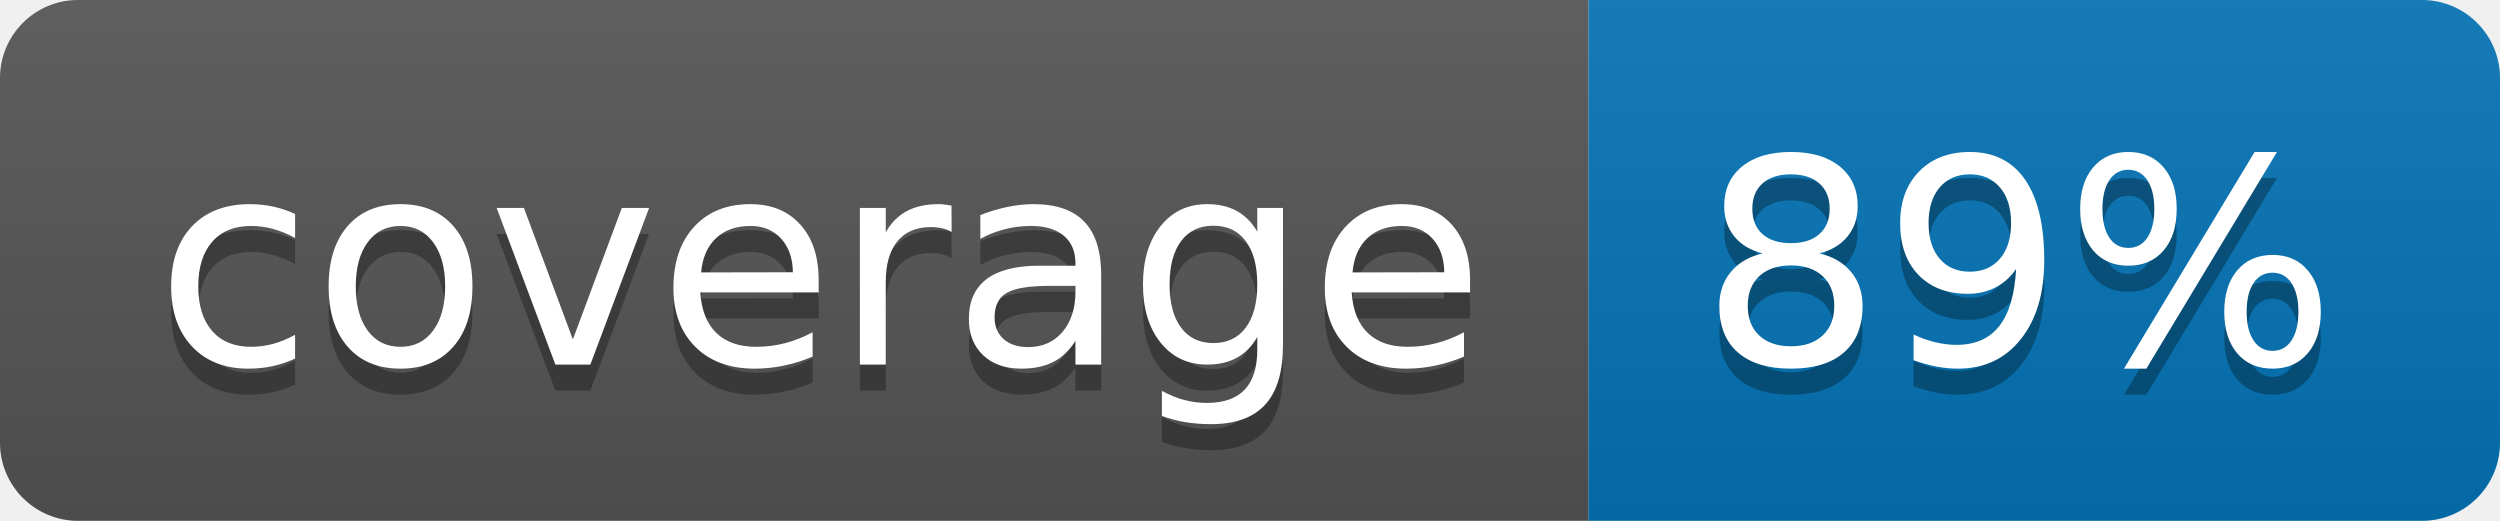
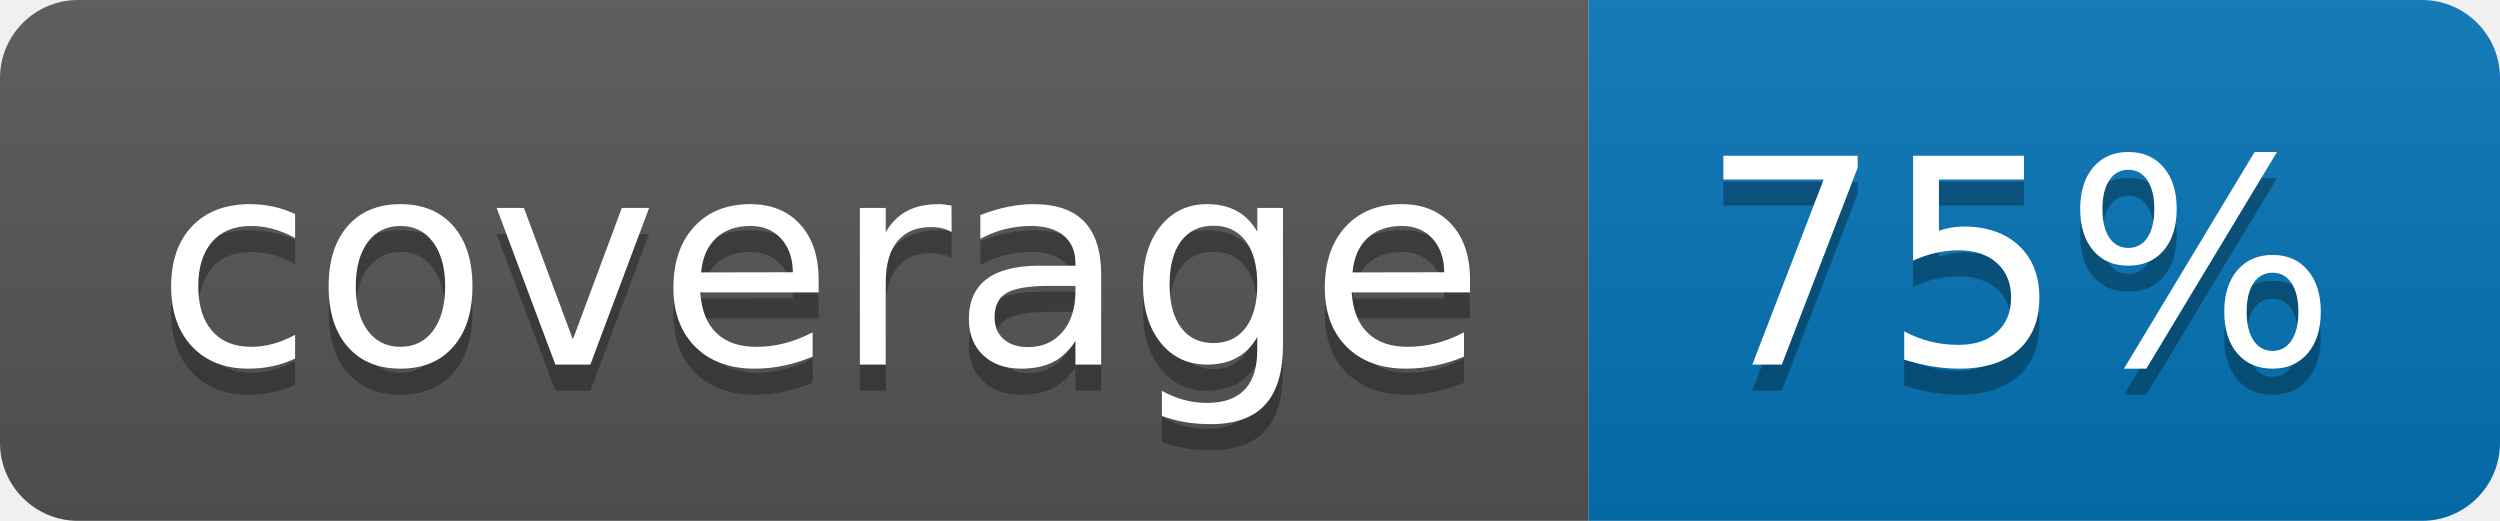
<svg xmlns="http://www.w3.org/2000/svg" width="96" height="20">
  <linearGradient id="b" x2="0" y2="100%">
    <stop offset="0" stop-color="#bbb" stop-opacity=".1" />
    <stop offset="1" stop-opacity=".1" />
  </linearGradient>
  <clipPath id="a">
    <rect width="96" height="20" rx="3" fill="#fff" />
  </clipPath>
  <g clip-path="url(#a)">
    <path fill="#555" d="M0 0h61v20H0z" />
    <path fill="#0374B5" d="M61 0h35v20H61z" />
    <path fill="url(#b)" d="M0 0h96v20H0z" />
  </g>
  <g fill="#fff" text-anchor="middle" font-family="DejaVu Sans,Verdana,Geneva,sans-serif" font-size="110">
    <text x="315" y="150" fill="#010101" fill-opacity=".3" transform="scale(.1)" textLength="510">coverage</text>
    <text x="315" y="140" transform="scale(.1)" textLength="510">coverage</text>
-     <text x="775" y="150" fill="#010101" fill-opacity=".3" transform="scale(.1)" textLength="250">89%</text>
-     <text x="775" y="140" transform="scale(.1)" textLength="250">89%</text>
+     <text x="775" y="150" fill="#010101" fill-opacity=".3" transform="scale(.1)" textLength="250">75%</text>
+     <text x="775" y="140" transform="scale(.1)" textLength="250">75%</text>
  </g>
</svg>
